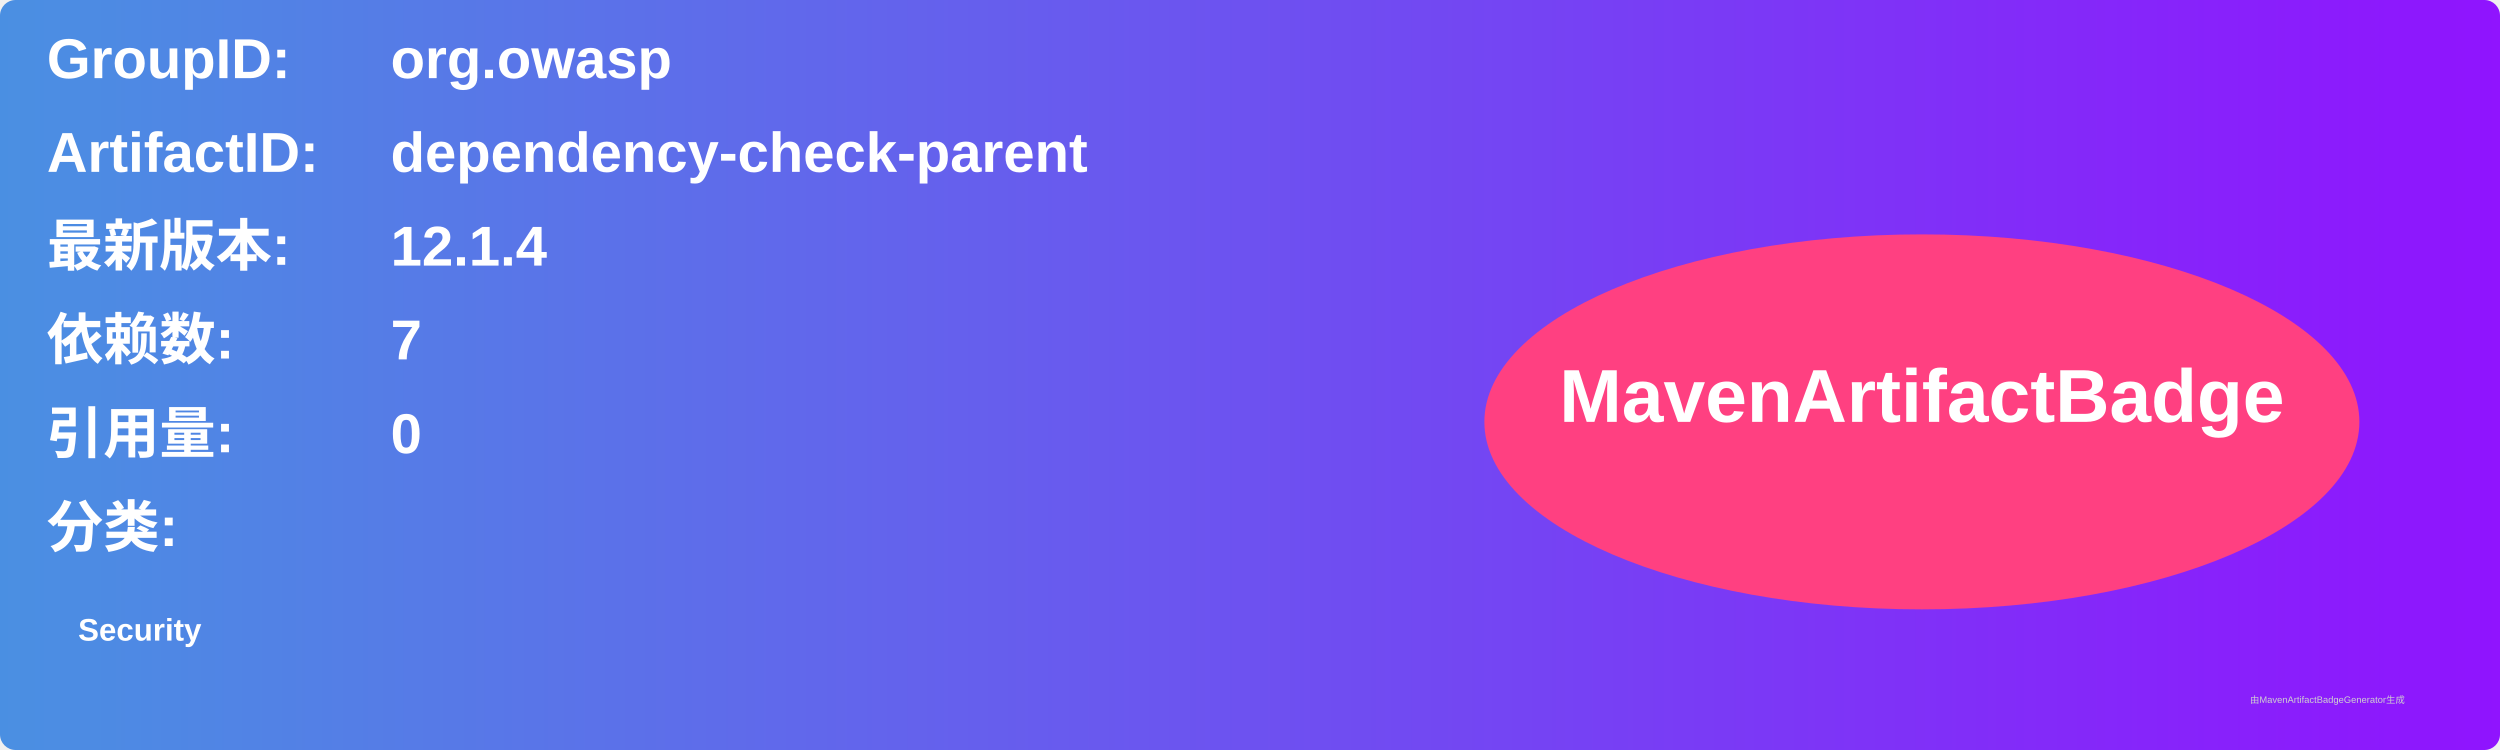
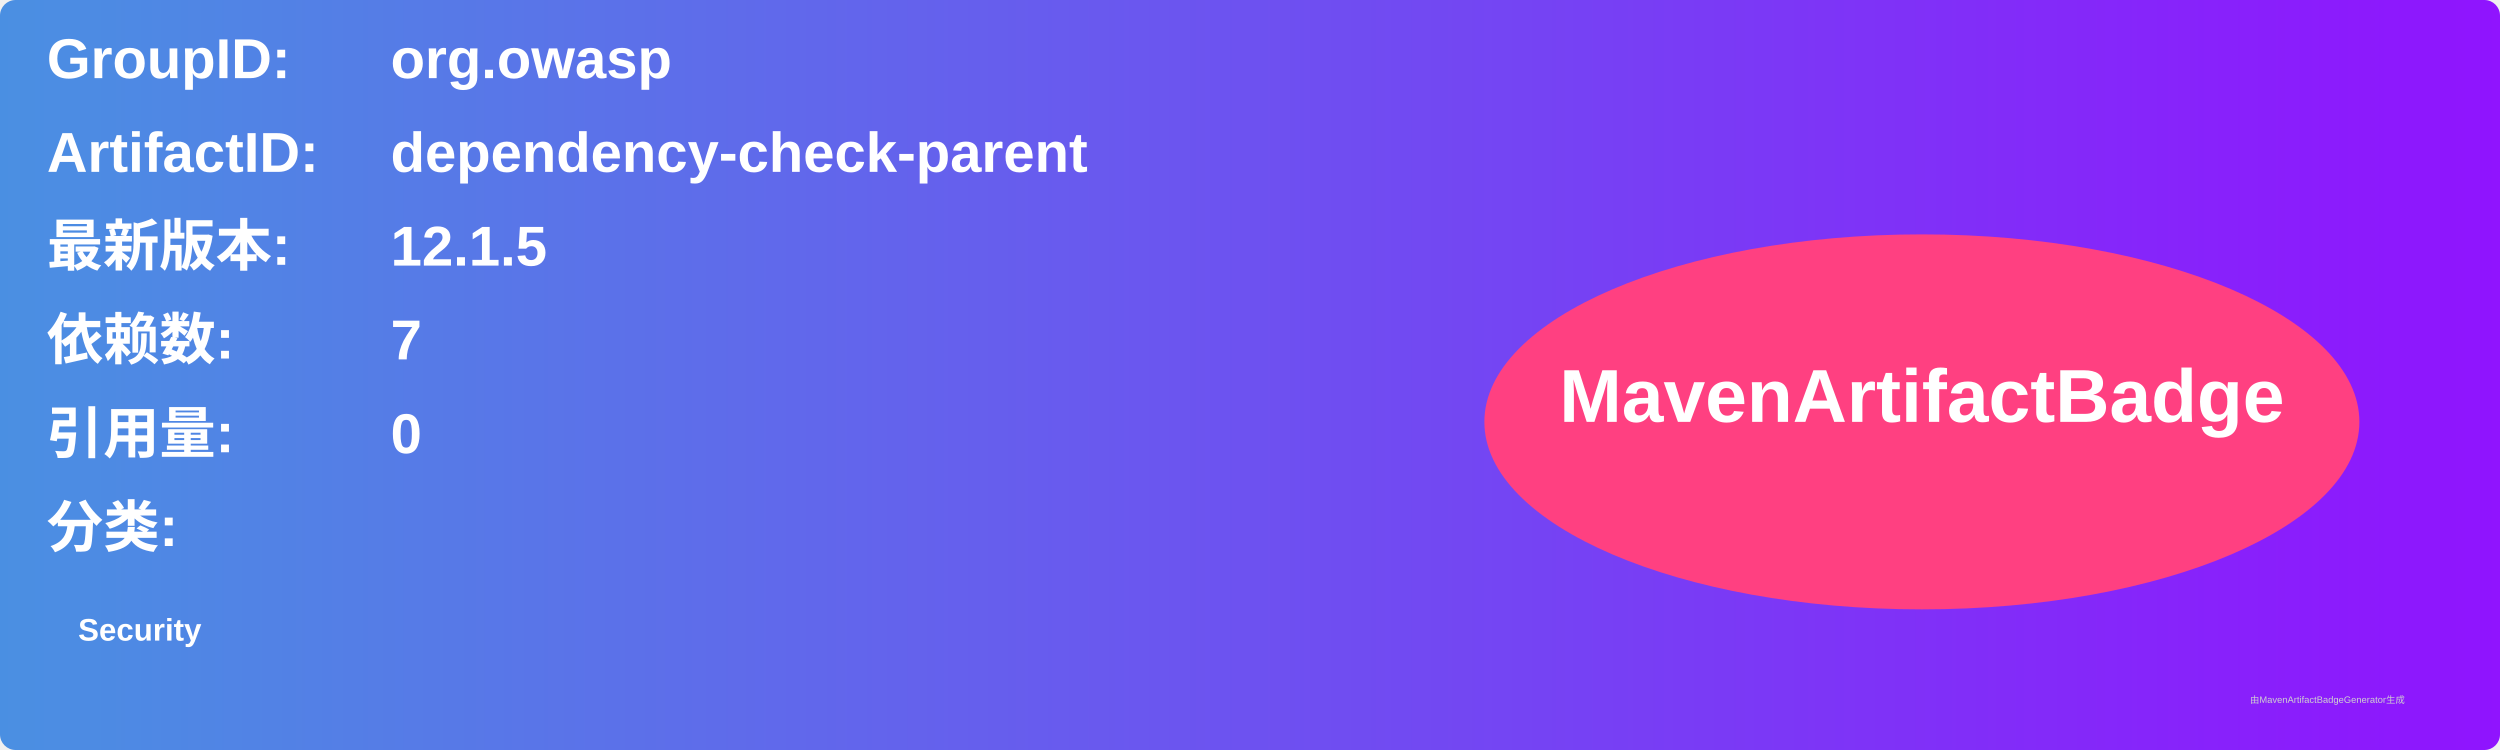
<svg xmlns="http://www.w3.org/2000/svg" width="800" height="240" viewBox="0 0 800 240">
  <linearGradient id="grad" x1="0%" y1="0%" x2="100%" y2="0%">
    <stop offset="0%" stop-color="#4a90e2" />
    <stop offset="100%" stop-color="#9013fe" />
  </linearGradient>
  <rect width="100%" height="100%" rx="5" ry="5" fill="url(#grad)" />
  <g transform="translate(15, 15)">
    <text x="0" y="10" font-family="Arial" font-size="18" fill="white" font-weight="bold" width="260">GroupID:</text>
    <text x="110" y="10" font-family="Arial" font-size="18" fill="white" font-weight="bold" width="460">org.owasp</text>
    <text x="0" y="40" font-family="Arial" font-size="18" fill="white" font-weight="bold" width="260">ArtifactID:</text>
    <text x="110" y="40" font-family="Arial" font-size="18" fill="white" font-weight="bold" width="460">dependency-check-parent</text>
    <text x="0" y="70" font-family="Arial" font-size="18" fill="white" font-weight="bold">最新版本:</text>
    <text x="110" y="70" font-family="Arial" font-size="18" fill="white" font-weight="bold">
-       <tspan font-weight="bold">12.1.4</tspan>
+       <tspan font-weight="bold">12.1.5</tspan>
    </text>
    <text x="0" y="100" font-family="Arial" font-size="18" fill="white" font-weight="bold">依赖数: </text>
    <text x="110" y="100" font-family="Arial" font-size="18" fill="white">
      <tspan font-weight="bold">7</tspan>
    </text>
    <text x="0" y="130" font-family="Arial" font-size="18" fill="white" font-weight="bold">引用量: </text>
    <text x="110" y="130" font-family="Arial" font-size="18" fill="white">
      <tspan font-weight="bold">0</tspan>
    </text>
    <text x="0" y="160" font-family="Arial" font-size="18" fill="white" font-weight="bold">分类:</text>
    <text x="10" y="190" font-family="Arial" font-size="10" fill="white">
      <tspan font-weight="bold">Security</tspan>
    </text>
    <ellipse cx="600" cy="120" rx="140" ry="60" fill="#ff4081" />
    <text x="600" y="120" text-anchor="middle" font-family="Arial" font-size="24" fill="white" font-weight="bold">MavenArtifactBadge</text>
  </g>
  <text x="720" y="225" font-family="Arial" font-size="3" fill="#d0d0d0">由MavenArtifactBadgeGenerator生成</text>
</svg>
